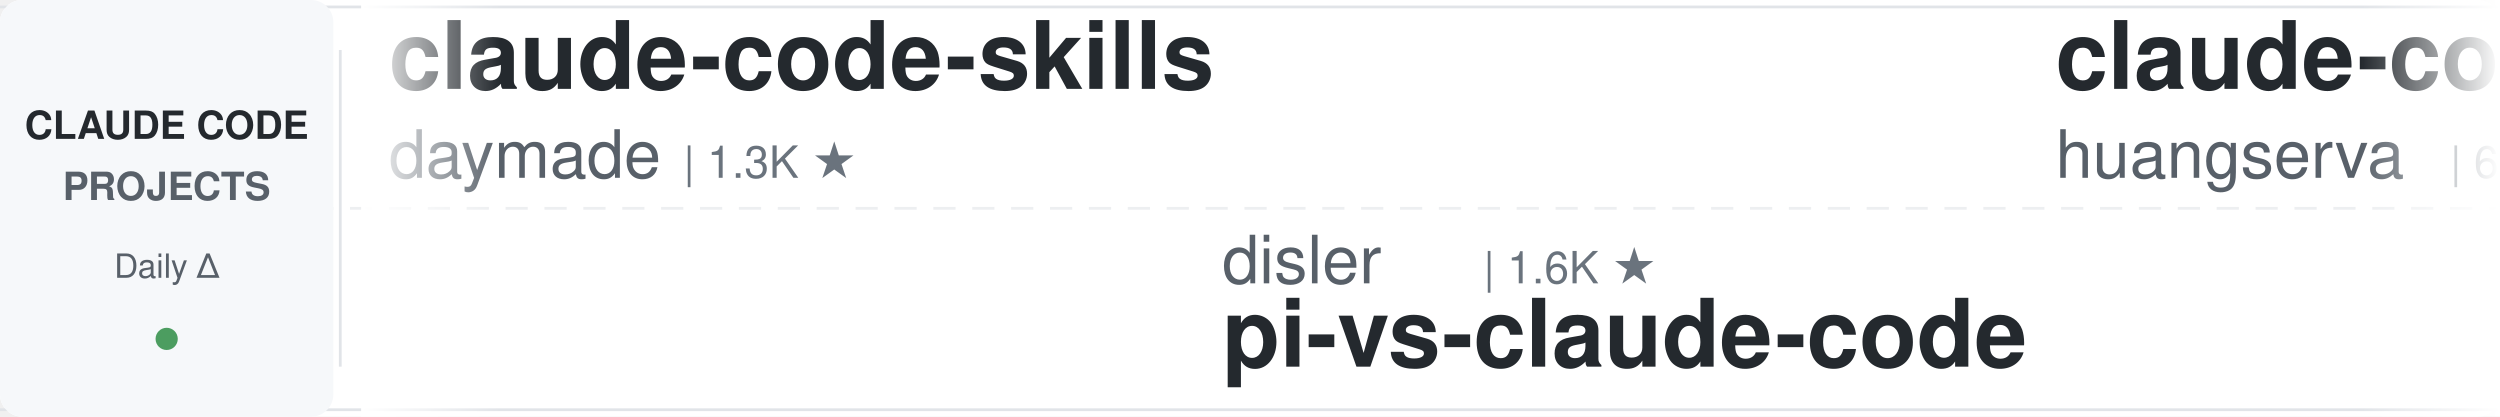
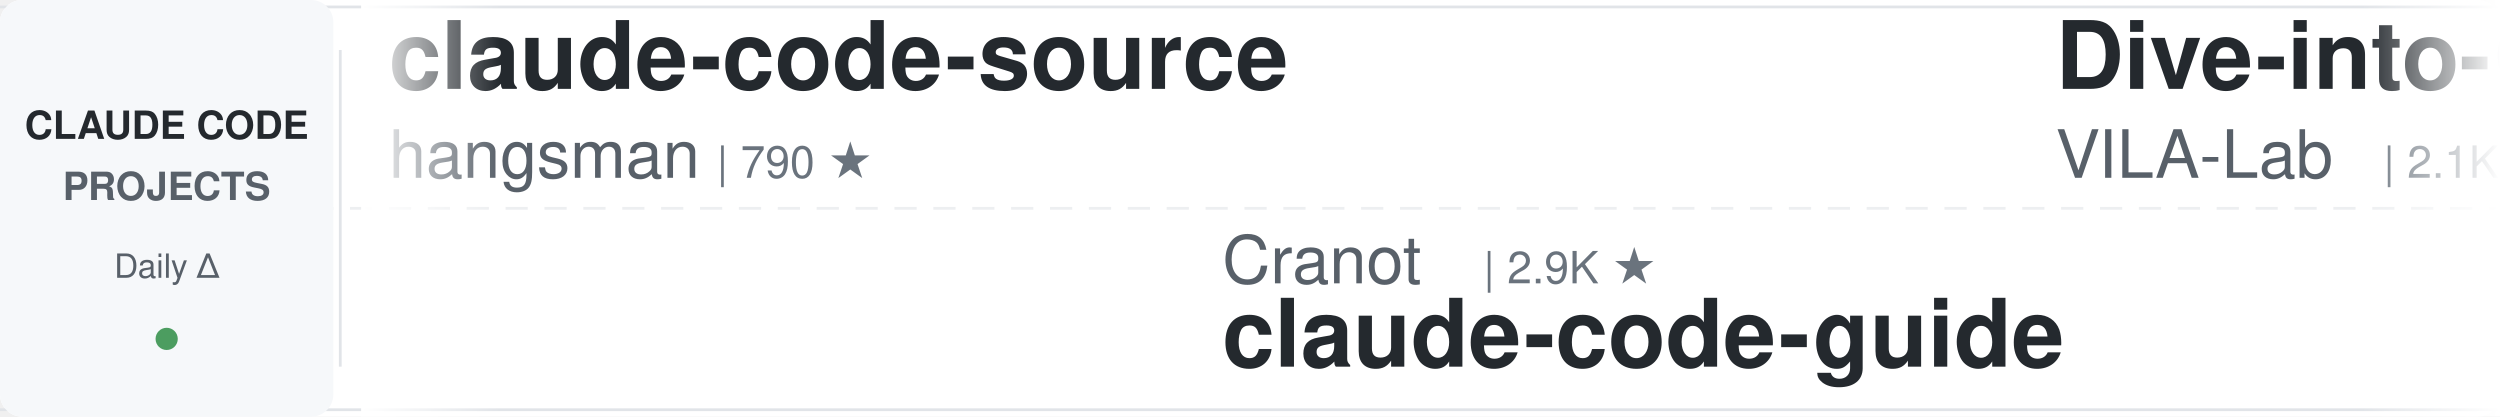
<svg xmlns="http://www.w3.org/2000/svg" width="900" height="150">
  <defs>
    <linearGradient id="leftFade" x1="0%" y1="0%" x2="100%" y2="0%">
      <stop offset="0%" style="stop-color:#ffffff;stop-opacity:1" />
      <stop offset="100%" style="stop-color:#ffffff;stop-opacity:0" />
    </linearGradient>
    <linearGradient id="rightFade" x1="0%" y1="0%" x2="100%" y2="0%">
      <stop offset="0%" style="stop-color:#ffffff;stop-opacity:0" />
      <stop offset="100%" style="stop-color:#ffffff;stop-opacity:1" />
    </linearGradient>
  </defs>
  <rect width="900" height="150" fill="#ffffff" rx="8" />
  <rect x="0" y="2" width="900" height="1" fill="#e1e4e8" />
  <rect x="0" y="147" width="900" height="1" fill="#e1e4e8" />
  <line x1="0" y1="75" x2="900" y2="75" stroke="#e1e4e8" stroke-width="1" stroke-dasharray="8 6" opacity="0.6" />
  <rect x="0" y="0" width="120" height="150" fill="#f6f8fa" rx="8" />
  <text x="60" y="50" font-family="-apple-system, BlinkMacSystemFont, 'Segoe UI', Helvetica, Arial, sans-serif" font-size="14" font-weight="600" fill="#24292e" text-anchor="middle">CLAUDE CODE</text>
  <text x="60" y="72" font-family="-apple-system, BlinkMacSystemFont, 'Segoe UI', Helvetica, Arial, sans-serif" font-size="14" font-weight="600" fill="#586069" text-anchor="middle">PROJECTS</text>
  <text x="60" y="100" font-family="-apple-system, BlinkMacSystemFont, 'Segoe UI', Helvetica, Arial, sans-serif" font-size="12" font-weight="500" fill="#586069" text-anchor="middle">Daily Δ</text>
  <circle cx="60" cy="122" r="4" fill="#22863a" opacity="0.8" />
  <rect x="122" y="18" width="1" height="114" fill="#e1e4e8" />
  <clipPath id="tickerClip">
    <rect x="130" y="0" width="770" height="150" />
  </clipPath>
  <g clip-path="url(#tickerClip)">
    <g id="tickerItems">
      <animateTransform attributeName="transform" attributeType="XML" type="translate" from="0 0" to="-3000 0" dur="54s" repeatCount="indefinite" />
      <g transform="translate(0, 0)">
-         <text x="140" y="32" font-family="-apple-system, BlinkMacSystemFont, 'Segoe UI', Helvetica, Arial, sans-serif" font-size="34" font-weight="600" fill="#24292e">claude-code-skills</text>
-         <text x="140" y="64" font-family="-apple-system, BlinkMacSystemFont, 'Segoe UI', Helvetica, Arial, sans-serif" font-size="24" font-weight="400" fill="#586069">daymade</text>
-         <text x="246" y="64" font-family="-apple-system, BlinkMacSystemFont, 'Segoe UI', Helvetica, Arial, sans-serif" font-size="16" font-weight="500" fill="#6a737d">| 1.3K ★</text>
+         <text x="140" y="32" font-family="-apple-system, BlinkMacSystemFont, 'Segoe UI', Helvetica, Arial, sans-serif" font-size="34" font-weight="600" fill="#24292e">claude-code-source</text>
+         <text x="140" y="64" font-family="-apple-system, BlinkMacSystemFont, 'Segoe UI', Helvetica, Arial, sans-serif" font-size="24" font-weight="400" fill="#586069">hangsman</text>
+         <text x="258" y="64" font-family="-apple-system, BlinkMacSystemFont, 'Segoe UI', Helvetica, Arial, sans-serif" font-size="16" font-weight="500" fill="#6a737d">| 790 ★</text>
      </g>
      <g transform="translate(300, 0)">
-         <text x="140" y="102" font-family="-apple-system, BlinkMacSystemFont, 'Segoe UI', Helvetica, Arial, sans-serif" font-size="24" font-weight="400" fill="#586069">disler</text>
-         <text x="234" y="102" font-family="-apple-system, BlinkMacSystemFont, 'Segoe UI', Helvetica, Arial, sans-serif" font-size="16" font-weight="500" fill="#6a737d">| 1.6K ★</text>
-         <text x="140" y="132" font-family="-apple-system, BlinkMacSystemFont, 'Segoe UI', Helvetica, Arial, sans-serif" font-size="34" font-weight="600" fill="#24292e">pi-vs-claude-code</text>
+         <text x="140" y="102" font-family="-apple-system, BlinkMacSystemFont, 'Segoe UI', Helvetica, Arial, sans-serif" font-size="24" font-weight="400" fill="#586069">Cranot</text>
+         <text x="234" y="102" font-family="-apple-system, BlinkMacSystemFont, 'Segoe UI', Helvetica, Arial, sans-serif" font-size="16" font-weight="500" fill="#6a737d">| 2.9K ★</text>
+         <text x="140" y="132" font-family="-apple-system, BlinkMacSystemFont, 'Segoe UI', Helvetica, Arial, sans-serif" font-size="34" font-weight="600" fill="#24292e">claude-code-guide</text>
      </g>
      <g transform="translate(600, 0)">
-         <text x="140" y="32" font-family="-apple-system, BlinkMacSystemFont, 'Segoe UI', Helvetica, Arial, sans-serif" font-size="34" font-weight="600" fill="#24292e">claude-code-cli</text>
-         <text x="140" y="64" font-family="-apple-system, BlinkMacSystemFont, 'Segoe UI', Helvetica, Arial, sans-serif" font-size="24" font-weight="400" fill="#586069">huangserva</text>
-         <text x="282" y="64" font-family="-apple-system, BlinkMacSystemFont, 'Segoe UI', Helvetica, Arial, sans-serif" font-size="16" font-weight="500" fill="#6a737d">| 623 ★</text>
+         <text x="140" y="32" font-family="-apple-system, BlinkMacSystemFont, 'Segoe UI', Helvetica, Arial, sans-serif" font-size="34" font-weight="600" fill="#24292e">Dive-into-Claude-Code</text>
+         <text x="140" y="64" font-family="-apple-system, BlinkMacSystemFont, 'Segoe UI', Helvetica, Arial, sans-serif" font-size="24" font-weight="400" fill="#586069">VILA-Lab</text>
+         <text x="258" y="64" font-family="-apple-system, BlinkMacSystemFont, 'Segoe UI', Helvetica, Arial, sans-serif" font-size="16" font-weight="500" fill="#6a737d">| 2.1K ★</text>
      </g>
      <g transform="translate(900, 0)">
-         <text x="140" y="102" font-family="-apple-system, BlinkMacSystemFont, 'Segoe UI', Helvetica, Arial, sans-serif" font-size="24" font-weight="400" fill="#586069">Chachamaru127</text>
-         <text x="318" y="102" font-family="-apple-system, BlinkMacSystemFont, 'Segoe UI', Helvetica, Arial, sans-serif" font-size="16" font-weight="500" fill="#6a737d">| 3.1K ★</text>
-         <text x="140" y="132" font-family="-apple-system, BlinkMacSystemFont, 'Segoe UI', Helvetica, Arial, sans-serif" font-size="34" font-weight="600" fill="#24292e">claude-code-harness</text>
+         <text x="140" y="102" font-family="-apple-system, BlinkMacSystemFont, 'Segoe UI', Helvetica, Arial, sans-serif" font-size="24" font-weight="400" fill="#586069">darcyegb</text>
+         <text x="258" y="102" font-family="-apple-system, BlinkMacSystemFont, 'Segoe UI', Helvetica, Arial, sans-serif" font-size="16" font-weight="500" fill="#6a737d">| 760 ★</text>
+         <text x="140" y="132" font-family="-apple-system, BlinkMacSystemFont, 'Segoe UI', Helvetica, Arial, sans-serif" font-size="34" font-weight="600" fill="#24292e">ClaudeCodeAgents</text>
      </g>
      <g transform="translate(1200, 0)">
-         <text x="140" y="32" font-family="-apple-system, BlinkMacSystemFont, 'Segoe UI', Helvetica, Arial, sans-serif" font-size="34" font-weight="600" fill="#24292e">claude-code-rust</text>
-         <text x="140" y="64" font-family="-apple-system, BlinkMacSystemFont, 'Segoe UI', Helvetica, Arial, sans-serif" font-size="24" font-weight="400" fill="#586069">lorryjovens-hub</text>
-         <text x="342" y="64" font-family="-apple-system, BlinkMacSystemFont, 'Segoe UI', Helvetica, Arial, sans-serif" font-size="16" font-weight="500" fill="#6a737d">| 1.7K ★</text>
+         <text x="140" y="32" font-family="-apple-system, BlinkMacSystemFont, 'Segoe UI', Helvetica, Arial, sans-serif" font-size="34" font-weight="600" fill="#24292e">claude-code-best-practic...</text>
+         <text x="140" y="64" font-family="-apple-system, BlinkMacSystemFont, 'Segoe UI', Helvetica, Arial, sans-serif" font-size="24" font-weight="400" fill="#586069">shanraisshan</text>
+         <text x="306" y="64" font-family="-apple-system, BlinkMacSystemFont, 'Segoe UI', Helvetica, Arial, sans-serif" font-size="16" font-weight="500" fill="#6a737d">| 64.9K ★</text>
      </g>
      <g transform="translate(1500, 0)">
-         <text x="140" y="102" font-family="-apple-system, BlinkMacSystemFont, 'Segoe UI', Helvetica, Arial, sans-serif" font-size="24" font-weight="400" fill="#586069">Pimzino</text>
-         <text x="246" y="102" font-family="-apple-system, BlinkMacSystemFont, 'Segoe UI', Helvetica, Arial, sans-serif" font-size="16" font-weight="500" fill="#6a737d">| 3.9K ★</text>
-         <text x="140" y="132" font-family="-apple-system, BlinkMacSystemFont, 'Segoe UI', Helvetica, Arial, sans-serif" font-size="34" font-weight="600" fill="#24292e">claude-code-spec-workflo...</text>
+         <text x="140" y="102" font-family="-apple-system, BlinkMacSystemFont, 'Segoe UI', Helvetica, Arial, sans-serif" font-size="24" font-weight="400" fill="#586069">daymade</text>
+         <text x="246" y="102" font-family="-apple-system, BlinkMacSystemFont, 'Segoe UI', Helvetica, Arial, sans-serif" font-size="16" font-weight="500" fill="#6a737d">| 1.3K ★</text>
+         <text x="140" y="132" font-family="-apple-system, BlinkMacSystemFont, 'Segoe UI', Helvetica, Arial, sans-serif" font-size="34" font-weight="600" fill="#24292e">claude-code-skills</text>
      </g>
      <g transform="translate(1800, 0)">
-         <text x="140" y="32" font-family="-apple-system, BlinkMacSystemFont, 'Segoe UI', Helvetica, Arial, sans-serif" font-size="34" font-weight="600" fill="#24292e">claude-code-video-toolki...</text>
-         <text x="140" y="64" font-family="-apple-system, BlinkMacSystemFont, 'Segoe UI', Helvetica, Arial, sans-serif" font-size="24" font-weight="400" fill="#586069">digitalsamba</text>
-         <text x="306" y="64" font-family="-apple-system, BlinkMacSystemFont, 'Segoe UI', Helvetica, Arial, sans-serif" font-size="16" font-weight="500" fill="#6a737d">| 2.0K ★</text>
-       </g>
-       <g transform="translate(2100, 0)">
-         <text x="140" y="102" font-family="-apple-system, BlinkMacSystemFont, 'Segoe UI', Helvetica, Arial, sans-serif" font-size="24" font-weight="400" fill="#586069">Maciek-roboblog</text>
-         <text x="342" y="102" font-family="-apple-system, BlinkMacSystemFont, 'Segoe UI', Helvetica, Arial, sans-serif" font-size="16" font-weight="500" fill="#6a737d">| 8.6K ★</text>
-         <text x="140" y="132" font-family="-apple-system, BlinkMacSystemFont, 'Segoe UI', Helvetica, Arial, sans-serif" font-size="34" font-weight="600" fill="#24292e">Claude-Code-Usage-Monito...</text>
-       </g>
-       <g transform="translate(2400, 0)">
        <text x="140" y="32" font-family="-apple-system, BlinkMacSystemFont, 'Segoe UI', Helvetica, Arial, sans-serif" font-size="34" font-weight="600" fill="#24292e">learn-claude-code</text>
        <text x="140" y="64" font-family="-apple-system, BlinkMacSystemFont, 'Segoe UI', Helvetica, Arial, sans-serif" font-size="24" font-weight="400" fill="#586069">shareAI-lab</text>
        <text x="294" y="64" font-family="-apple-system, BlinkMacSystemFont, 'Segoe UI', Helvetica, Arial, sans-serif" font-size="16" font-weight="500" fill="#6a737d">| 75.0K ★</text>
      </g>
+       <g transform="translate(2100, 0)">
+         <text x="140" y="102" font-family="-apple-system, BlinkMacSystemFont, 'Segoe UI', Helvetica, Arial, sans-serif" font-size="24" font-weight="400" fill="#586069">VoltAgent</text>
+         <text x="270" y="102" font-family="-apple-system, BlinkMacSystemFont, 'Segoe UI', Helvetica, Arial, sans-serif" font-size="16" font-weight="500" fill="#6a737d">| 24.6K ★</text>
+         <text x="140" y="132" font-family="-apple-system, BlinkMacSystemFont, 'Segoe UI', Helvetica, Arial, sans-serif" font-size="34" font-weight="600" fill="#24292e">awesome-claude-code-suba...</text>
+       </g>
+       <g transform="translate(2400, 0)">
+         <text x="140" y="32" font-family="-apple-system, BlinkMacSystemFont, 'Segoe UI', Helvetica, Arial, sans-serif" font-size="34" font-weight="600" fill="#24292e">claude-code-analysis</text>
+         <text x="140" y="64" font-family="-apple-system, BlinkMacSystemFont, 'Segoe UI', Helvetica, Arial, sans-serif" font-size="24" font-weight="400" fill="#586069">liuup</text>
+         <text x="222" y="64" font-family="-apple-system, BlinkMacSystemFont, 'Segoe UI', Helvetica, Arial, sans-serif" font-size="16" font-weight="500" fill="#6a737d">| 3.8K ★</text>
+       </g>
      <g transform="translate(2700, 0)">
-         <text x="140" y="102" font-family="-apple-system, BlinkMacSystemFont, 'Segoe UI', Helvetica, Arial, sans-serif" font-size="24" font-weight="400" fill="#586069">krusemediallc</text>
-         <text x="318" y="102" font-family="-apple-system, BlinkMacSystemFont, 'Segoe UI', Helvetica, Arial, sans-serif" font-size="16" font-weight="500" fill="#6a737d">| 1.4K ★</text>
-         <text x="140" y="132" font-family="-apple-system, BlinkMacSystemFont, 'Segoe UI', Helvetica, Arial, sans-serif" font-size="34" font-weight="600" fill="#24292e">arcads-claude-code</text>
+         <text x="140" y="102" font-family="-apple-system, BlinkMacSystemFont, 'Segoe UI', Helvetica, Arial, sans-serif" font-size="24" font-weight="400" fill="#586069">huangserva</text>
+         <text x="282" y="102" font-family="-apple-system, BlinkMacSystemFont, 'Segoe UI', Helvetica, Arial, sans-serif" font-size="16" font-weight="500" fill="#6a737d">| 623 ★</text>
+         <text x="140" y="132" font-family="-apple-system, BlinkMacSystemFont, 'Segoe UI', Helvetica, Arial, sans-serif" font-size="34" font-weight="600" fill="#24292e">claude-code-cli</text>
      </g>
      <g transform="translate(3000, 0)">
-         <text x="140" y="32" font-family="-apple-system, BlinkMacSystemFont, 'Segoe UI', Helvetica, Arial, sans-serif" font-size="34" font-weight="600" fill="#24292e">claude-code-skills</text>
-         <text x="140" y="64" font-family="-apple-system, BlinkMacSystemFont, 'Segoe UI', Helvetica, Arial, sans-serif" font-size="24" font-weight="400" fill="#586069">daymade</text>
-         <text x="246" y="64" font-family="-apple-system, BlinkMacSystemFont, 'Segoe UI', Helvetica, Arial, sans-serif" font-size="16" font-weight="500" fill="#6a737d">| 1.3K ★</text>
+         <text x="140" y="32" font-family="-apple-system, BlinkMacSystemFont, 'Segoe UI', Helvetica, Arial, sans-serif" font-size="34" font-weight="600" fill="#24292e">claude-code-source</text>
+         <text x="140" y="64" font-family="-apple-system, BlinkMacSystemFont, 'Segoe UI', Helvetica, Arial, sans-serif" font-size="24" font-weight="400" fill="#586069">hangsman</text>
+         <text x="258" y="64" font-family="-apple-system, BlinkMacSystemFont, 'Segoe UI', Helvetica, Arial, sans-serif" font-size="16" font-weight="500" fill="#6a737d">| 790 ★</text>
      </g>
      <g transform="translate(3300, 0)">
-         <text x="140" y="102" font-family="-apple-system, BlinkMacSystemFont, 'Segoe UI', Helvetica, Arial, sans-serif" font-size="24" font-weight="400" fill="#586069">disler</text>
-         <text x="234" y="102" font-family="-apple-system, BlinkMacSystemFont, 'Segoe UI', Helvetica, Arial, sans-serif" font-size="16" font-weight="500" fill="#6a737d">| 1.6K ★</text>
-         <text x="140" y="132" font-family="-apple-system, BlinkMacSystemFont, 'Segoe UI', Helvetica, Arial, sans-serif" font-size="34" font-weight="600" fill="#24292e">pi-vs-claude-code</text>
+         <text x="140" y="102" font-family="-apple-system, BlinkMacSystemFont, 'Segoe UI', Helvetica, Arial, sans-serif" font-size="24" font-weight="400" fill="#586069">Cranot</text>
+         <text x="234" y="102" font-family="-apple-system, BlinkMacSystemFont, 'Segoe UI', Helvetica, Arial, sans-serif" font-size="16" font-weight="500" fill="#6a737d">| 2.9K ★</text>
+         <text x="140" y="132" font-family="-apple-system, BlinkMacSystemFont, 'Segoe UI', Helvetica, Arial, sans-serif" font-size="34" font-weight="600" fill="#24292e">claude-code-guide</text>
      </g>
      <g transform="translate(3600, 0)">
-         <text x="140" y="32" font-family="-apple-system, BlinkMacSystemFont, 'Segoe UI', Helvetica, Arial, sans-serif" font-size="34" font-weight="600" fill="#24292e">claude-code-cli</text>
-         <text x="140" y="64" font-family="-apple-system, BlinkMacSystemFont, 'Segoe UI', Helvetica, Arial, sans-serif" font-size="24" font-weight="400" fill="#586069">huangserva</text>
-         <text x="282" y="64" font-family="-apple-system, BlinkMacSystemFont, 'Segoe UI', Helvetica, Arial, sans-serif" font-size="16" font-weight="500" fill="#6a737d">| 623 ★</text>
+         <text x="140" y="32" font-family="-apple-system, BlinkMacSystemFont, 'Segoe UI', Helvetica, Arial, sans-serif" font-size="34" font-weight="600" fill="#24292e">Dive-into-Claude-Code</text>
+         <text x="140" y="64" font-family="-apple-system, BlinkMacSystemFont, 'Segoe UI', Helvetica, Arial, sans-serif" font-size="24" font-weight="400" fill="#586069">VILA-Lab</text>
+         <text x="258" y="64" font-family="-apple-system, BlinkMacSystemFont, 'Segoe UI', Helvetica, Arial, sans-serif" font-size="16" font-weight="500" fill="#6a737d">| 2.1K ★</text>
      </g>
      <g transform="translate(3900, 0)">
-         <text x="140" y="102" font-family="-apple-system, BlinkMacSystemFont, 'Segoe UI', Helvetica, Arial, sans-serif" font-size="24" font-weight="400" fill="#586069">Chachamaru127</text>
-         <text x="318" y="102" font-family="-apple-system, BlinkMacSystemFont, 'Segoe UI', Helvetica, Arial, sans-serif" font-size="16" font-weight="500" fill="#6a737d">| 3.1K ★</text>
-         <text x="140" y="132" font-family="-apple-system, BlinkMacSystemFont, 'Segoe UI', Helvetica, Arial, sans-serif" font-size="34" font-weight="600" fill="#24292e">claude-code-harness</text>
+         <text x="140" y="102" font-family="-apple-system, BlinkMacSystemFont, 'Segoe UI', Helvetica, Arial, sans-serif" font-size="24" font-weight="400" fill="#586069">darcyegb</text>
+         <text x="258" y="102" font-family="-apple-system, BlinkMacSystemFont, 'Segoe UI', Helvetica, Arial, sans-serif" font-size="16" font-weight="500" fill="#6a737d">| 760 ★</text>
+         <text x="140" y="132" font-family="-apple-system, BlinkMacSystemFont, 'Segoe UI', Helvetica, Arial, sans-serif" font-size="34" font-weight="600" fill="#24292e">ClaudeCodeAgents</text>
      </g>
    </g>
  </g>
  <rect x="130" y="0" width="50" height="150" fill="url(#leftFade)" />
  <rect x="850" y="0" width="50" height="150" fill="url(#rightFade)" />
</svg>
